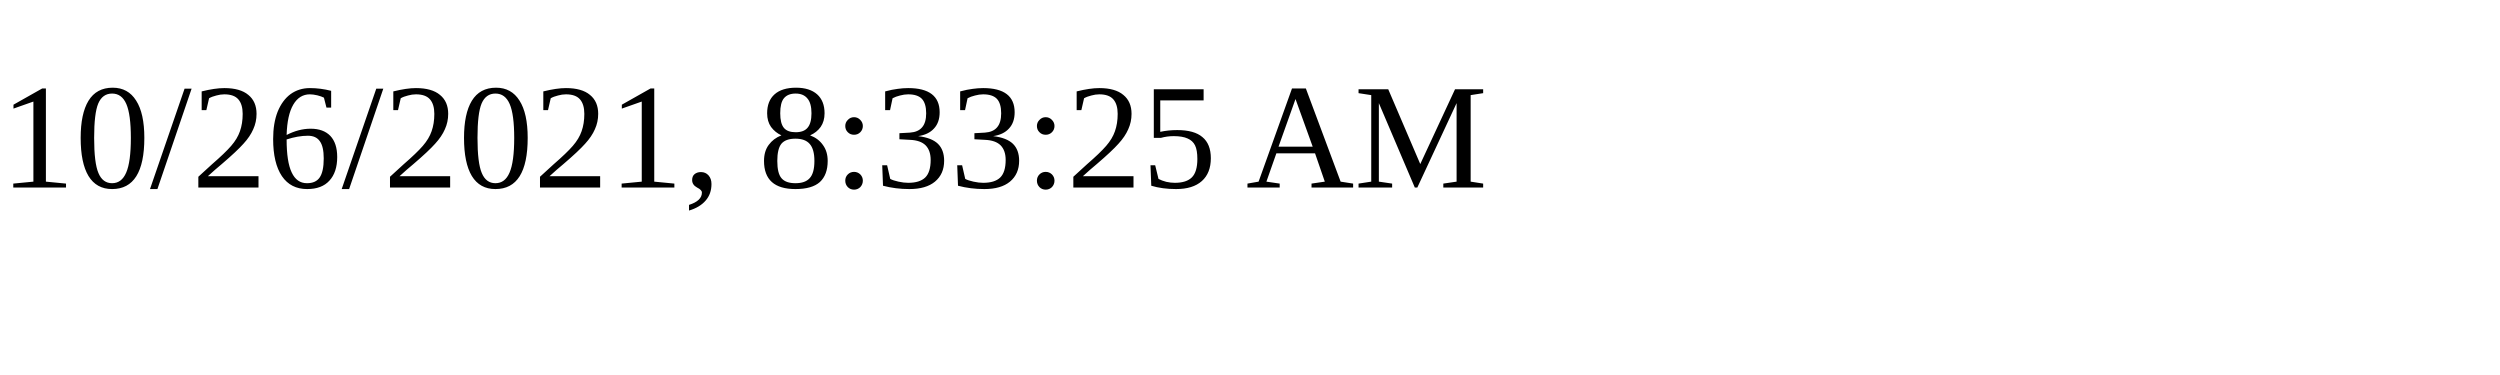
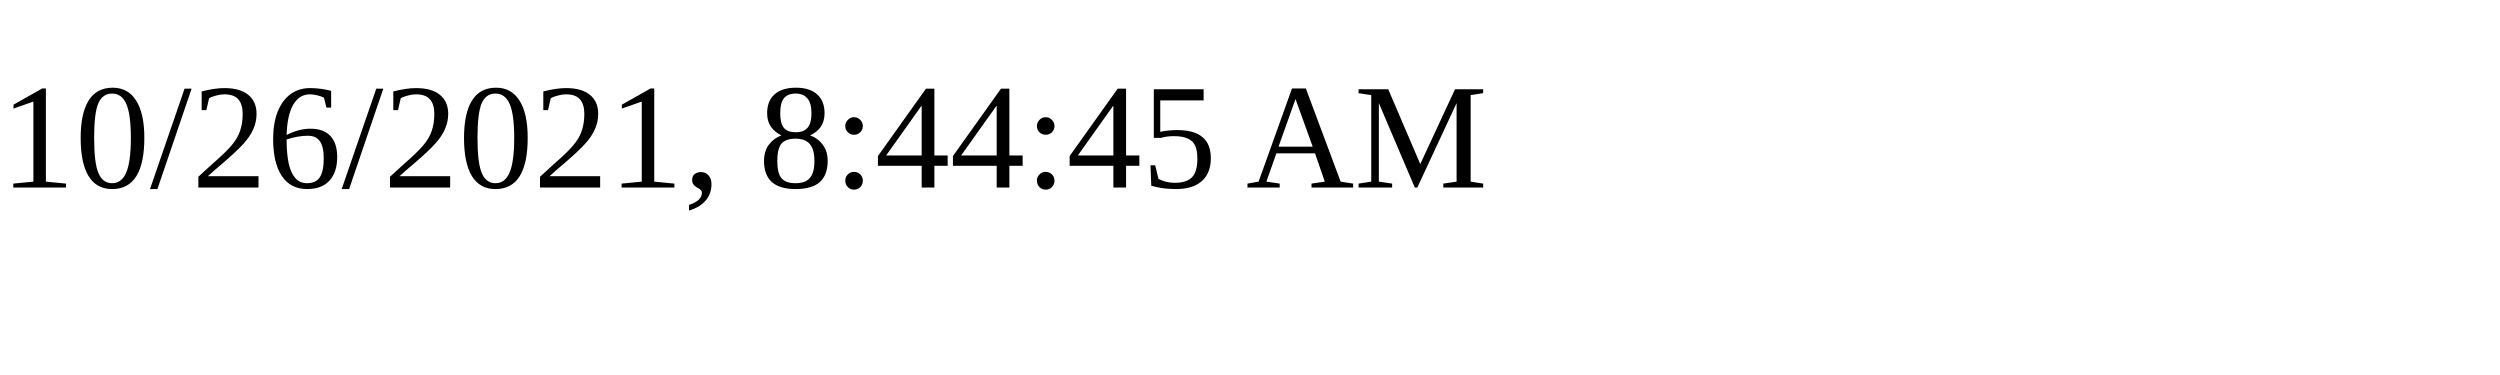
<svg xmlns="http://www.w3.org/2000/svg" height="30" width="200">
-   <text x="0" y="15">10/26/2021, 8:33:25 AM</text>
+   <text x="0" y="15">10/26/2021, 8:44:45 AM</text>
</svg>
